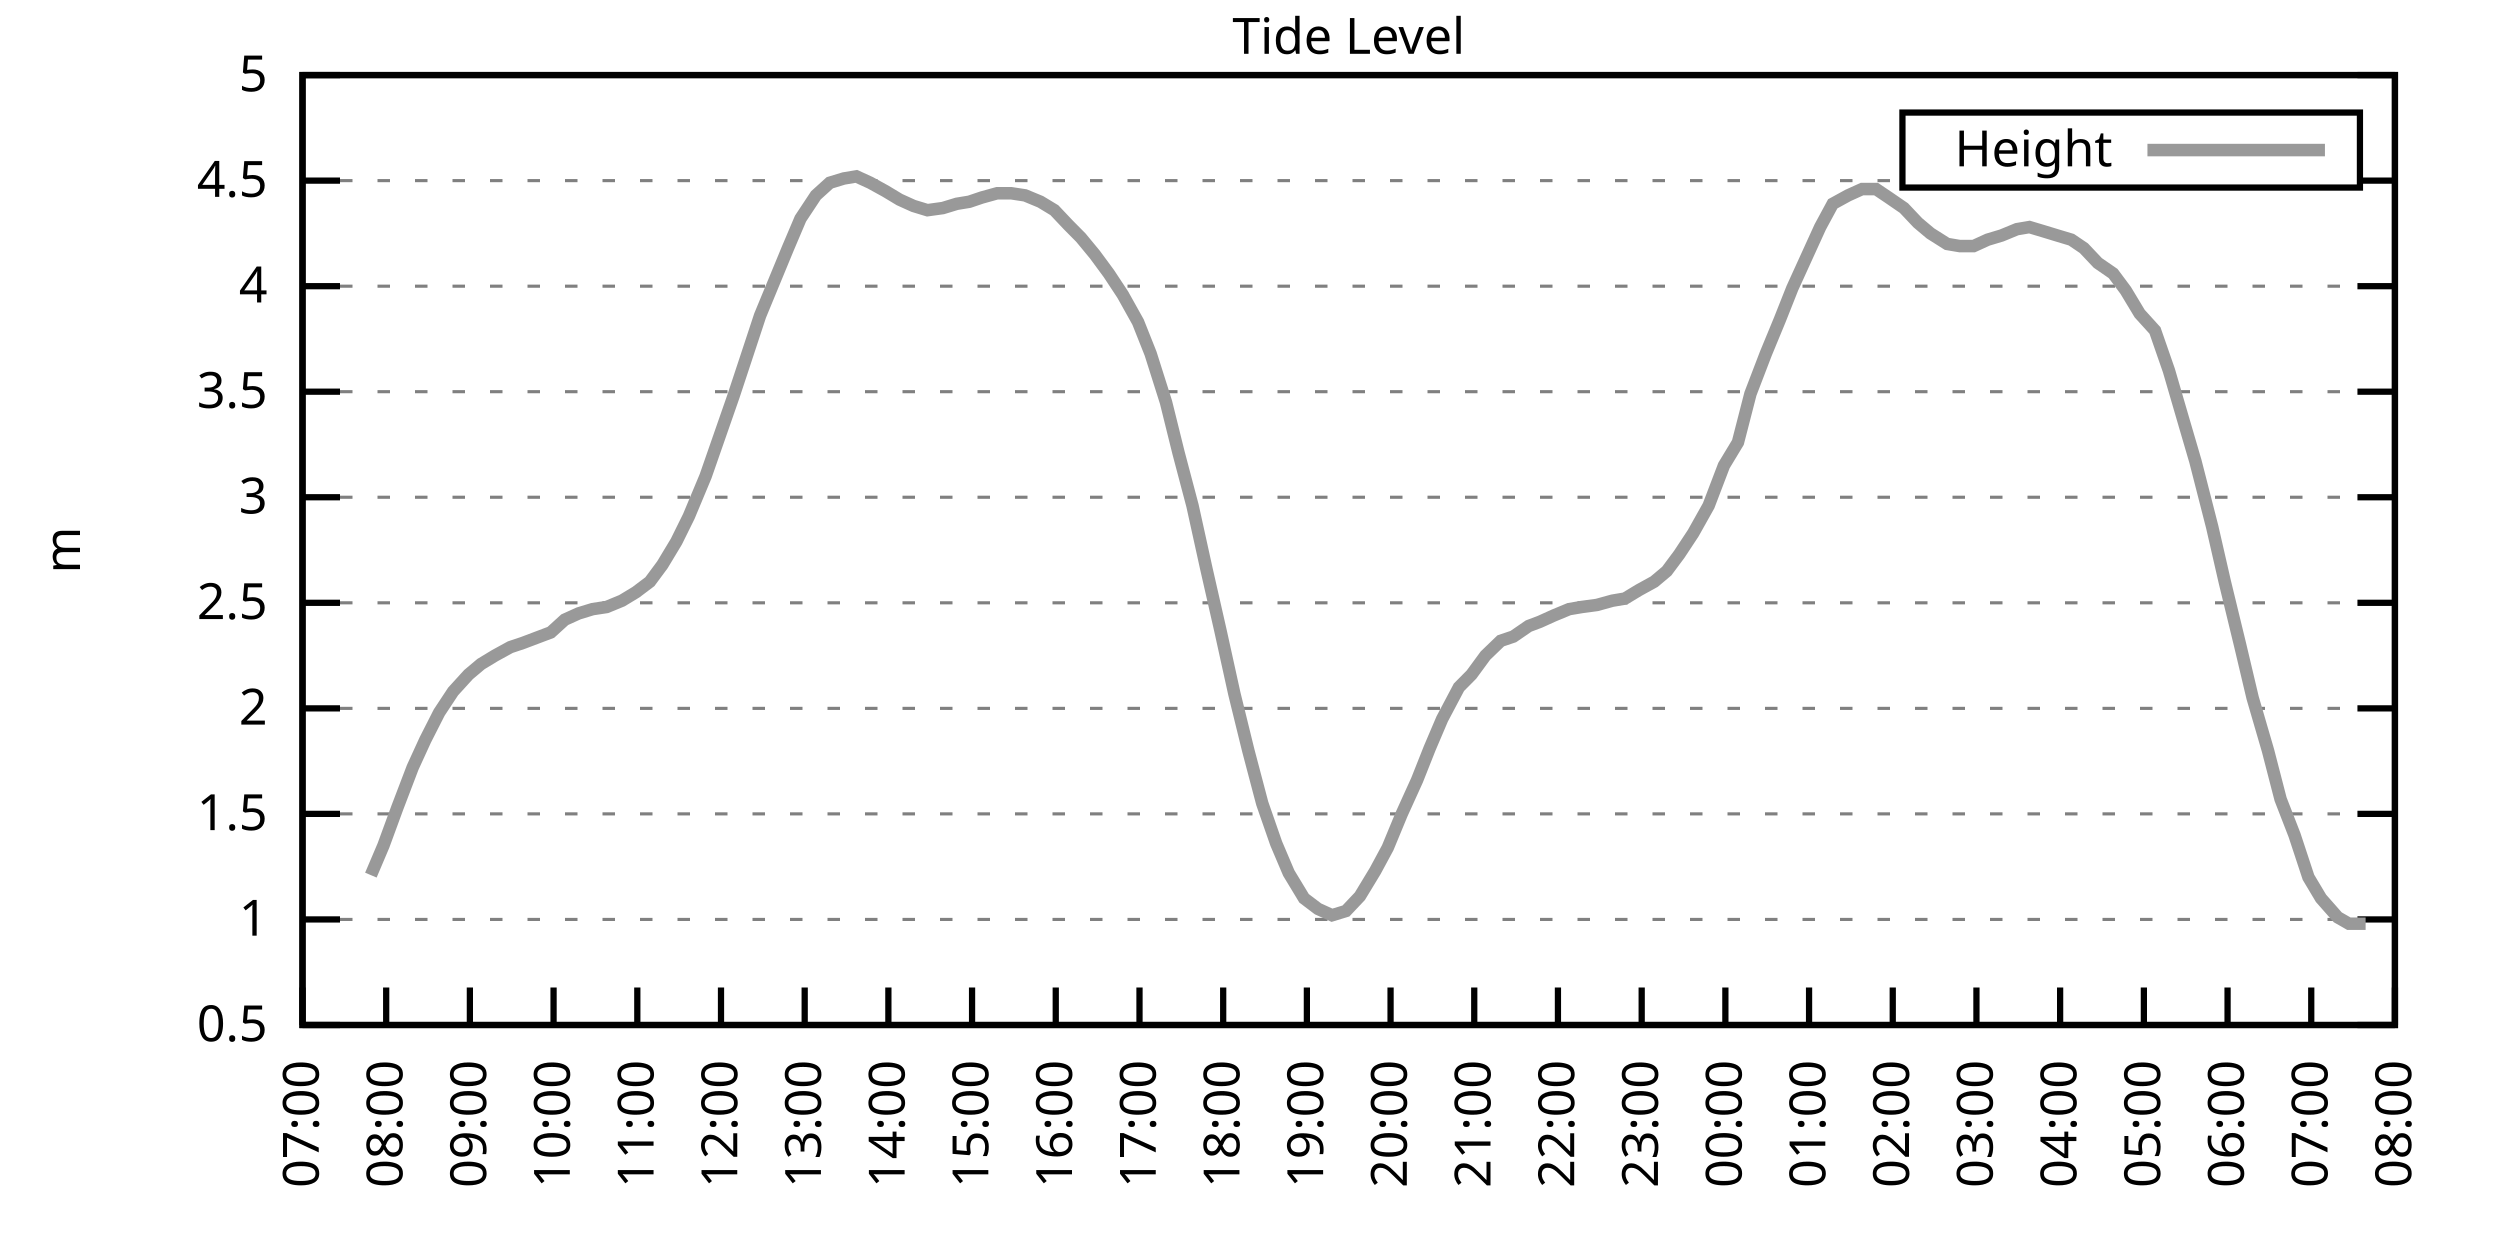
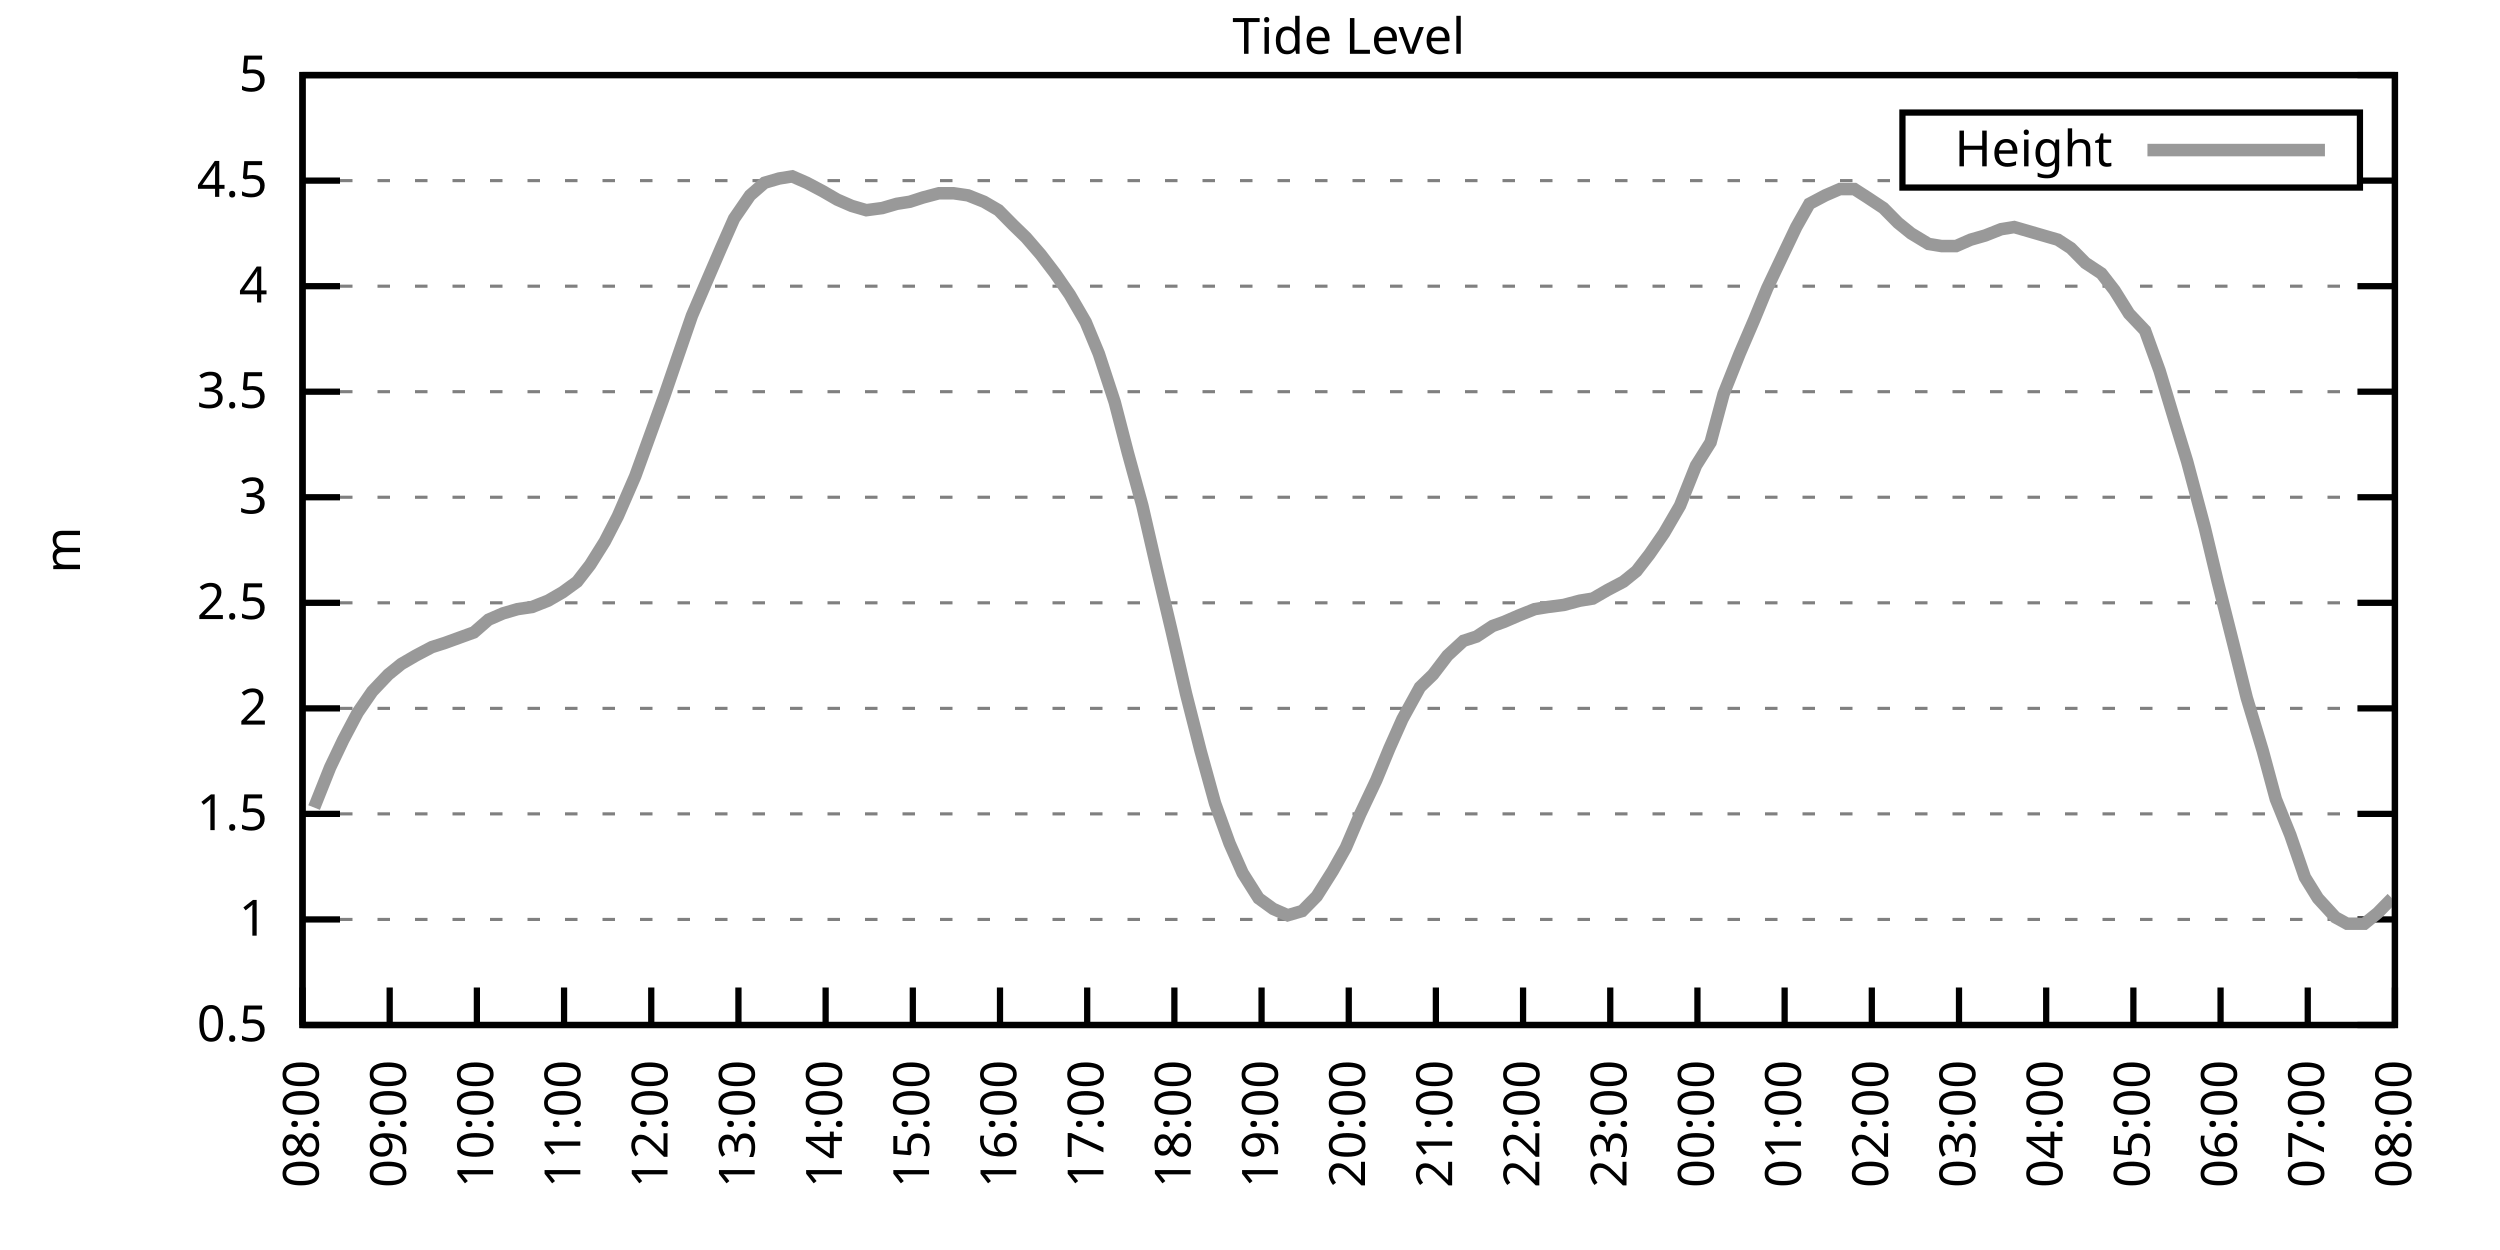
<svg xmlns="http://www.w3.org/2000/svg" xmlns:xlink="http://www.w3.org/1999/xlink" width="400" height="200" viewBox="0 0 400 200">
  <g id="gnuplot_canvas">
    <rect x="0" y="0" width="400" height="200" fill="none" />
    <defs>
      <circle id="gpDot" r="0.5" stroke-width="0.5" stroke="currentColor" />
      <path id="gpPt0" stroke-width="0.333" stroke="currentColor" d="M-1,0 h2 M0,-1 v2" />
      <path id="gpPt1" stroke-width="0.333" stroke="currentColor" d="M-1,-1 L1,1 M1,-1 L-1,1" />
      <path id="gpPt2" stroke-width="0.333" stroke="currentColor" d="M-1,0 L1,0 M0,-1 L0,1 M-1,-1 L1,1 M-1,1 L1,-1" />
      <rect id="gpPt3" stroke-width="0.333" stroke="currentColor" x="-1" y="-1" width="2" height="2" />
      <rect id="gpPt4" stroke-width="0.333" stroke="currentColor" fill="currentColor" x="-1" y="-1" width="2" height="2" />
      <circle id="gpPt5" stroke-width="0.333" stroke="currentColor" cx="0" cy="0" r="1" />
      <use xlink:href="#gpPt5" id="gpPt6" fill="currentColor" stroke="none" />
      <path id="gpPt7" stroke-width="0.333" stroke="currentColor" d="M0,-1.33 L-1.33,0.67 L1.33,0.67 z" />
      <use xlink:href="#gpPt7" id="gpPt8" fill="currentColor" stroke="none" />
      <use xlink:href="#gpPt7" id="gpPt9" stroke="currentColor" transform="rotate(180)" />
      <use xlink:href="#gpPt9" id="gpPt10" fill="currentColor" stroke="none" />
      <use xlink:href="#gpPt3" id="gpPt11" stroke="currentColor" transform="rotate(45)" />
      <use xlink:href="#gpPt11" id="gpPt12" fill="currentColor" stroke="none" />
      <path id="gpPt13" stroke-width="0.333" stroke="currentColor" d="M0,1.330 L1.265,0.411 L0.782,-1.067 L-0.782,-1.076 L-1.265,0.411 z" />
      <use xlink:href="#gpPt13" id="gpPt14" fill="currentColor" stroke="none" />
      <filter id="textbox" filterUnits="objectBoundingBox" x="0" y="0" height="1" width="1">
        <feFlood flood-color="white" flood-opacity="1" result="bgnd" />
        <feComposite in="SourceGraphic" in2="bgnd" operator="atop" />
      </filter>
      <filter id="greybox" filterUnits="objectBoundingBox" x="0" y="0" height="1" width="1">
        <feFlood flood-color="lightgrey" flood-opacity="1" result="grey" />
        <feComposite in="SourceGraphic" in2="grey" operator="atop" />
      </filter>
    </defs>
    <g fill="none" color="white" stroke="currentColor" stroke-width="1.00" stroke-linecap="butt" stroke-linejoin="miter">
</g>
    <g fill="none" color="black" stroke="currentColor" stroke-width="1.00" stroke-linecap="butt" stroke-linejoin="miter">
      <g stroke="none" shape-rendering="crispEdges">
        <polygon fill="rgb(255, 255, 255)" points="48.40,164.00 383.18,164.00 383.18,12.02 48.40,12.02 " />
      </g>
    </g>
    <g fill="none" color="black" stroke="currentColor" stroke-width="1.00" stroke-linecap="butt" stroke-linejoin="miter">
</g>
    <g fill="none" color="black" stroke="black" stroke-width="0.50" stroke-linecap="butt" stroke-linejoin="miter">
</g>
    <g fill="none" color="gray" stroke="currentColor" stroke-width="0.50" stroke-linecap="butt" stroke-linejoin="miter">
      <path stroke="gray" stroke-dasharray="2,4" class="gridline" d="M48.40,164.00 L383.19,164.00  " />
    </g>
    <g fill="none" color="gray" stroke="gray" stroke-width="1.00" stroke-linecap="butt" stroke-linejoin="miter">
</g>
    <g fill="none" color="black" stroke="currentColor" stroke-width="1.00" stroke-linecap="butt" stroke-linejoin="miter">
      <path stroke="black" d="M48.40,164.00 L54.40,164.00 M383.19,164.00 L377.19,164.00  " />
      <g transform="translate(42.80,166.60)" stroke="none" fill="black" font-family="Sans" font-size="8.00" text-anchor="end">
        <text>
          <tspan font-family="Sans"> 0.5</tspan>
        </text>
      </g>
    </g>
    <g fill="none" color="black" stroke="currentColor" stroke-width="1.00" stroke-linecap="butt" stroke-linejoin="miter">
</g>
    <g fill="none" color="black" stroke="black" stroke-width="0.50" stroke-linecap="butt" stroke-linejoin="miter">
</g>
    <g fill="none" color="gray" stroke="currentColor" stroke-width="0.50" stroke-linecap="butt" stroke-linejoin="miter">
      <path stroke="gray" stroke-dasharray="2,4" class="gridline" d="M48.40,147.11 L383.19,147.11  " />
    </g>
    <g fill="none" color="gray" stroke="gray" stroke-width="1.00" stroke-linecap="butt" stroke-linejoin="miter">
</g>
    <g fill="none" color="black" stroke="currentColor" stroke-width="1.00" stroke-linecap="butt" stroke-linejoin="miter">
      <path stroke="black" d="M48.40,147.11 L54.40,147.11 M383.19,147.11 L377.19,147.11  " />
      <g transform="translate(42.80,149.71)" stroke="none" fill="black" font-family="Sans" font-size="8.00" text-anchor="end">
        <text>
          <tspan font-family="Sans"> 1</tspan>
        </text>
      </g>
    </g>
    <g fill="none" color="black" stroke="currentColor" stroke-width="1.00" stroke-linecap="butt" stroke-linejoin="miter">
</g>
    <g fill="none" color="black" stroke="black" stroke-width="0.50" stroke-linecap="butt" stroke-linejoin="miter">
</g>
    <g fill="none" color="gray" stroke="currentColor" stroke-width="0.50" stroke-linecap="butt" stroke-linejoin="miter">
      <path stroke="gray" stroke-dasharray="2,4" class="gridline" d="M48.40,130.22 L383.19,130.22  " />
    </g>
    <g fill="none" color="gray" stroke="gray" stroke-width="1.00" stroke-linecap="butt" stroke-linejoin="miter">
</g>
    <g fill="none" color="black" stroke="currentColor" stroke-width="1.00" stroke-linecap="butt" stroke-linejoin="miter">
      <path stroke="black" d="M48.40,130.22 L54.40,130.22 M383.19,130.22 L377.19,130.22  " />
      <g transform="translate(42.80,132.82)" stroke="none" fill="black" font-family="Sans" font-size="8.00" text-anchor="end">
        <text>
          <tspan font-family="Sans"> 1.5</tspan>
        </text>
      </g>
    </g>
    <g fill="none" color="black" stroke="currentColor" stroke-width="1.00" stroke-linecap="butt" stroke-linejoin="miter">
</g>
    <g fill="none" color="black" stroke="black" stroke-width="0.50" stroke-linecap="butt" stroke-linejoin="miter">
</g>
    <g fill="none" color="gray" stroke="currentColor" stroke-width="0.50" stroke-linecap="butt" stroke-linejoin="miter">
      <path stroke="gray" stroke-dasharray="2,4" class="gridline" d="M48.40,113.34 L383.19,113.34  " />
    </g>
    <g fill="none" color="gray" stroke="gray" stroke-width="1.00" stroke-linecap="butt" stroke-linejoin="miter">
</g>
    <g fill="none" color="black" stroke="currentColor" stroke-width="1.00" stroke-linecap="butt" stroke-linejoin="miter">
      <path stroke="black" d="M48.40,113.34 L54.40,113.34 M383.19,113.34 L377.19,113.34  " />
      <g transform="translate(42.80,115.94)" stroke="none" fill="black" font-family="Sans" font-size="8.00" text-anchor="end">
        <text>
          <tspan font-family="Sans"> 2</tspan>
        </text>
      </g>
    </g>
    <g fill="none" color="black" stroke="currentColor" stroke-width="1.00" stroke-linecap="butt" stroke-linejoin="miter">
</g>
    <g fill="none" color="black" stroke="black" stroke-width="0.50" stroke-linecap="butt" stroke-linejoin="miter">
</g>
    <g fill="none" color="gray" stroke="currentColor" stroke-width="0.50" stroke-linecap="butt" stroke-linejoin="miter">
      <path stroke="gray" stroke-dasharray="2,4" class="gridline" d="M48.40,96.45 L383.19,96.45  " />
    </g>
    <g fill="none" color="gray" stroke="gray" stroke-width="1.00" stroke-linecap="butt" stroke-linejoin="miter">
</g>
    <g fill="none" color="black" stroke="currentColor" stroke-width="1.00" stroke-linecap="butt" stroke-linejoin="miter">
      <path stroke="black" d="M48.40,96.45 L54.40,96.45 M383.19,96.45 L377.19,96.45  " />
      <g transform="translate(42.80,99.05)" stroke="none" fill="black" font-family="Sans" font-size="8.00" text-anchor="end">
        <text>
          <tspan font-family="Sans"> 2.5</tspan>
        </text>
      </g>
    </g>
    <g fill="none" color="black" stroke="currentColor" stroke-width="1.00" stroke-linecap="butt" stroke-linejoin="miter">
</g>
    <g fill="none" color="black" stroke="black" stroke-width="0.50" stroke-linecap="butt" stroke-linejoin="miter">
</g>
    <g fill="none" color="gray" stroke="currentColor" stroke-width="0.50" stroke-linecap="butt" stroke-linejoin="miter">
      <path stroke="gray" stroke-dasharray="2,4" class="gridline" d="M48.40,79.56 L383.19,79.56  " />
    </g>
    <g fill="none" color="gray" stroke="gray" stroke-width="1.00" stroke-linecap="butt" stroke-linejoin="miter">
</g>
    <g fill="none" color="black" stroke="currentColor" stroke-width="1.00" stroke-linecap="butt" stroke-linejoin="miter">
      <path stroke="black" d="M48.40,79.56 L54.40,79.56 M383.19,79.56 L377.19,79.56  " />
      <g transform="translate(42.80,82.16)" stroke="none" fill="black" font-family="Sans" font-size="8.00" text-anchor="end">
        <text>
          <tspan font-family="Sans"> 3</tspan>
        </text>
      </g>
    </g>
    <g fill="none" color="black" stroke="currentColor" stroke-width="1.00" stroke-linecap="butt" stroke-linejoin="miter">
</g>
    <g fill="none" color="black" stroke="black" stroke-width="0.50" stroke-linecap="butt" stroke-linejoin="miter">
</g>
    <g fill="none" color="gray" stroke="currentColor" stroke-width="0.50" stroke-linecap="butt" stroke-linejoin="miter">
      <path stroke="gray" stroke-dasharray="2,4" class="gridline" d="M48.40,62.67 L383.19,62.67  " />
    </g>
    <g fill="none" color="gray" stroke="gray" stroke-width="1.00" stroke-linecap="butt" stroke-linejoin="miter">
</g>
    <g fill="none" color="black" stroke="currentColor" stroke-width="1.00" stroke-linecap="butt" stroke-linejoin="miter">
      <path stroke="black" d="M48.40,62.67 L54.40,62.67 M383.19,62.67 L377.19,62.67  " />
      <g transform="translate(42.80,65.27)" stroke="none" fill="black" font-family="Sans" font-size="8.00" text-anchor="end">
        <text>
          <tspan font-family="Sans"> 3.5</tspan>
        </text>
      </g>
    </g>
    <g fill="none" color="black" stroke="currentColor" stroke-width="1.00" stroke-linecap="butt" stroke-linejoin="miter">
</g>
    <g fill="none" color="black" stroke="black" stroke-width="0.50" stroke-linecap="butt" stroke-linejoin="miter">
</g>
    <g fill="none" color="gray" stroke="currentColor" stroke-width="0.50" stroke-linecap="butt" stroke-linejoin="miter">
      <path stroke="gray" stroke-dasharray="2,4" class="gridline" d="M48.40,45.79 L383.19,45.79  " />
    </g>
    <g fill="none" color="gray" stroke="gray" stroke-width="1.00" stroke-linecap="butt" stroke-linejoin="miter">
</g>
    <g fill="none" color="black" stroke="currentColor" stroke-width="1.00" stroke-linecap="butt" stroke-linejoin="miter">
      <path stroke="black" d="M48.40,45.79 L54.40,45.79 M383.19,45.79 L377.19,45.79  " />
      <g transform="translate(42.80,48.39)" stroke="none" fill="black" font-family="Sans" font-size="8.00" text-anchor="end">
        <text>
          <tspan font-family="Sans"> 4</tspan>
        </text>
      </g>
    </g>
    <g fill="none" color="black" stroke="currentColor" stroke-width="1.00" stroke-linecap="butt" stroke-linejoin="miter">
</g>
    <g fill="none" color="black" stroke="black" stroke-width="0.50" stroke-linecap="butt" stroke-linejoin="miter">
</g>
    <g fill="none" color="gray" stroke="currentColor" stroke-width="0.50" stroke-linecap="butt" stroke-linejoin="miter">
      <path stroke="gray" stroke-dasharray="2,4" class="gridline" d="M48.40,28.90 L304.39,28.90 M377.59,28.90 L383.19,28.90  " />
    </g>
    <g fill="none" color="gray" stroke="gray" stroke-width="1.00" stroke-linecap="butt" stroke-linejoin="miter">
</g>
    <g fill="none" color="black" stroke="currentColor" stroke-width="1.00" stroke-linecap="butt" stroke-linejoin="miter">
      <path stroke="black" d="M48.40,28.90 L54.40,28.90 M383.19,28.90 L377.19,28.90  " />
      <g transform="translate(42.80,31.50)" stroke="none" fill="black" font-family="Sans" font-size="8.00" text-anchor="end">
        <text>
          <tspan font-family="Sans"> 4.5</tspan>
        </text>
      </g>
    </g>
    <g fill="none" color="black" stroke="currentColor" stroke-width="1.00" stroke-linecap="butt" stroke-linejoin="miter">
</g>
    <g fill="none" color="black" stroke="black" stroke-width="0.50" stroke-linecap="butt" stroke-linejoin="miter">
</g>
    <g fill="none" color="gray" stroke="currentColor" stroke-width="0.50" stroke-linecap="butt" stroke-linejoin="miter">
      <path stroke="gray" stroke-dasharray="2,4" class="gridline" d="M48.40,12.01 L383.19,12.01  " />
    </g>
    <g fill="none" color="gray" stroke="gray" stroke-width="1.00" stroke-linecap="butt" stroke-linejoin="miter">
</g>
    <g fill="none" color="black" stroke="currentColor" stroke-width="1.00" stroke-linecap="butt" stroke-linejoin="miter">
      <path stroke="black" d="M48.40,12.01 L54.40,12.01 M383.19,12.01 L377.19,12.01  " />
      <g transform="translate(42.80,14.61)" stroke="none" fill="black" font-family="Sans" font-size="8.00" text-anchor="end">
        <text>
          <tspan font-family="Sans"> 5</tspan>
        </text>
      </g>
    </g>
    <g fill="none" color="black" stroke="currentColor" stroke-width="1.00" stroke-linecap="butt" stroke-linejoin="miter">
      <path stroke="black" d="M48.40,164.00 L48.40,158.00  " />
      <g transform="translate(51.00,169.60) rotate(270.00)" stroke="none" fill="black" font-family="Sans" font-size="8.00" text-anchor="end">
        <text>
-           <tspan font-family="Sans">07:00</tspan>
-         </text>
-       </g>
-     </g>
-     <g fill="none" color="black" stroke="currentColor" stroke-width="1.00" stroke-linecap="butt" stroke-linejoin="miter">
-       <path stroke="black" d="M61.79,164.00 L61.79,158.00  " />
-       <g transform="translate(64.39,169.60) rotate(270.00)" stroke="none" fill="black" font-family="Sans" font-size="8.00" text-anchor="end">
-         <text>
          <tspan font-family="Sans">08:00</tspan>
        </text>
      </g>
    </g>
    <g fill="none" color="black" stroke="currentColor" stroke-width="1.00" stroke-linecap="butt" stroke-linejoin="miter">
-       <path stroke="black" d="M75.18,164.00 L75.18,158.00  " />
-       <g transform="translate(77.78,169.60) rotate(270.00)" stroke="none" fill="black" font-family="Sans" font-size="8.00" text-anchor="end">
+       <path stroke="black" d="M62.35,164.00 L62.35,158.00  " />
+       <g transform="translate(64.95,169.60) rotate(270.00)" stroke="none" fill="black" font-family="Sans" font-size="8.00" text-anchor="end">
        <text>
          <tspan font-family="Sans">09:00</tspan>
        </text>
      </g>
    </g>
    <g fill="none" color="black" stroke="currentColor" stroke-width="1.00" stroke-linecap="butt" stroke-linejoin="miter">
-       <path stroke="black" d="M88.57,164.00 L88.57,158.00  " />
-       <g transform="translate(91.17,169.60) rotate(270.00)" stroke="none" fill="black" font-family="Sans" font-size="8.00" text-anchor="end">
+       <path stroke="black" d="M76.30,164.00 L76.30,158.00  " />
+       <g transform="translate(78.90,169.60) rotate(270.00)" stroke="none" fill="black" font-family="Sans" font-size="8.00" text-anchor="end">
        <text>
          <tspan font-family="Sans">10:00</tspan>
        </text>
      </g>
    </g>
    <g fill="none" color="black" stroke="currentColor" stroke-width="1.00" stroke-linecap="butt" stroke-linejoin="miter">
-       <path stroke="black" d="M101.97,164.00 L101.97,158.00  " />
-       <g transform="translate(104.57,169.60) rotate(270.00)" stroke="none" fill="black" font-family="Sans" font-size="8.00" text-anchor="end">
+       <path stroke="black" d="M90.25,164.00 L90.25,158.00  " />
+       <g transform="translate(92.85,169.60) rotate(270.00)" stroke="none" fill="black" font-family="Sans" font-size="8.00" text-anchor="end">
        <text>
          <tspan font-family="Sans">11:00</tspan>
        </text>
      </g>
    </g>
    <g fill="none" color="black" stroke="currentColor" stroke-width="1.00" stroke-linecap="butt" stroke-linejoin="miter">
-       <path stroke="black" d="M115.36,164.00 L115.36,158.00  " />
-       <g transform="translate(117.96,169.60) rotate(270.00)" stroke="none" fill="black" font-family="Sans" font-size="8.00" text-anchor="end">
+       <path stroke="black" d="M104.20,164.00 L104.20,158.00  " />
+       <g transform="translate(106.80,169.60) rotate(270.00)" stroke="none" fill="black" font-family="Sans" font-size="8.00" text-anchor="end">
        <text>
          <tspan font-family="Sans">12:00</tspan>
        </text>
      </g>
    </g>
    <g fill="none" color="black" stroke="currentColor" stroke-width="1.00" stroke-linecap="butt" stroke-linejoin="miter">
-       <path stroke="black" d="M128.75,164.00 L128.75,158.00  " />
-       <g transform="translate(131.35,169.60) rotate(270.00)" stroke="none" fill="black" font-family="Sans" font-size="8.00" text-anchor="end">
+       <path stroke="black" d="M118.15,164.00 L118.15,158.00  " />
+       <g transform="translate(120.75,169.60) rotate(270.00)" stroke="none" fill="black" font-family="Sans" font-size="8.00" text-anchor="end">
        <text>
          <tspan font-family="Sans">13:00</tspan>
        </text>
      </g>
    </g>
    <g fill="none" color="black" stroke="currentColor" stroke-width="1.00" stroke-linecap="butt" stroke-linejoin="miter">
-       <path stroke="black" d="M142.14,164.00 L142.14,158.00  " />
-       <g transform="translate(144.74,169.60) rotate(270.00)" stroke="none" fill="black" font-family="Sans" font-size="8.00" text-anchor="end">
+       <path stroke="black" d="M132.10,164.00 L132.10,158.00  " />
+       <g transform="translate(134.70,169.60) rotate(270.00)" stroke="none" fill="black" font-family="Sans" font-size="8.00" text-anchor="end">
        <text>
          <tspan font-family="Sans">14:00</tspan>
        </text>
      </g>
    </g>
    <g fill="none" color="black" stroke="currentColor" stroke-width="1.00" stroke-linecap="butt" stroke-linejoin="miter">
-       <path stroke="black" d="M155.53,164.00 L155.53,158.00  " />
-       <g transform="translate(158.13,169.60) rotate(270.00)" stroke="none" fill="black" font-family="Sans" font-size="8.00" text-anchor="end">
+       <path stroke="black" d="M146.05,164.00 L146.05,158.00  " />
+       <g transform="translate(148.65,169.60) rotate(270.00)" stroke="none" fill="black" font-family="Sans" font-size="8.00" text-anchor="end">
        <text>
          <tspan font-family="Sans">15:00</tspan>
        </text>
      </g>
    </g>
    <g fill="none" color="black" stroke="currentColor" stroke-width="1.00" stroke-linecap="butt" stroke-linejoin="miter">
-       <path stroke="black" d="M168.92,164.00 L168.92,158.00  " />
-       <g transform="translate(171.52,169.60) rotate(270.00)" stroke="none" fill="black" font-family="Sans" font-size="8.00" text-anchor="end">
+       <path stroke="black" d="M160.00,164.00 L160.00,158.00  " />
+       <g transform="translate(162.60,169.60) rotate(270.00)" stroke="none" fill="black" font-family="Sans" font-size="8.00" text-anchor="end">
        <text>
          <tspan font-family="Sans">16:00</tspan>
        </text>
      </g>
    </g>
    <g fill="none" color="black" stroke="currentColor" stroke-width="1.00" stroke-linecap="butt" stroke-linejoin="miter">
-       <path stroke="black" d="M182.32,164.00 L182.32,158.00  " />
-       <g transform="translate(184.92,169.60) rotate(270.00)" stroke="none" fill="black" font-family="Sans" font-size="8.00" text-anchor="end">
+       <path stroke="black" d="M173.95,164.00 L173.95,158.00  " />
+       <g transform="translate(176.55,169.60) rotate(270.00)" stroke="none" fill="black" font-family="Sans" font-size="8.00" text-anchor="end">
        <text>
          <tspan font-family="Sans">17:00</tspan>
        </text>
      </g>
    </g>
    <g fill="none" color="black" stroke="currentColor" stroke-width="1.00" stroke-linecap="butt" stroke-linejoin="miter">
-       <path stroke="black" d="M195.71,164.00 L195.71,158.00  " />
-       <g transform="translate(198.31,169.60) rotate(270.00)" stroke="none" fill="black" font-family="Sans" font-size="8.00" text-anchor="end">
+       <path stroke="black" d="M187.90,164.00 L187.90,158.00  " />
+       <g transform="translate(190.50,169.60) rotate(270.00)" stroke="none" fill="black" font-family="Sans" font-size="8.00" text-anchor="end">
        <text>
          <tspan font-family="Sans">18:00</tspan>
        </text>
      </g>
    </g>
    <g fill="none" color="black" stroke="currentColor" stroke-width="1.00" stroke-linecap="butt" stroke-linejoin="miter">
-       <path stroke="black" d="M209.10,164.00 L209.10,158.00  " />
-       <g transform="translate(211.70,169.60) rotate(270.00)" stroke="none" fill="black" font-family="Sans" font-size="8.00" text-anchor="end">
+       <path stroke="black" d="M201.85,164.00 L201.85,158.00  " />
+       <g transform="translate(204.45,169.60) rotate(270.00)" stroke="none" fill="black" font-family="Sans" font-size="8.00" text-anchor="end">
        <text>
          <tspan font-family="Sans">19:00</tspan>
        </text>
      </g>
    </g>
    <g fill="none" color="black" stroke="currentColor" stroke-width="1.00" stroke-linecap="butt" stroke-linejoin="miter">
-       <path stroke="black" d="M222.49,164.00 L222.49,158.00  " />
-       <g transform="translate(225.09,169.60) rotate(270.00)" stroke="none" fill="black" font-family="Sans" font-size="8.00" text-anchor="end">
+       <path stroke="black" d="M215.80,164.00 L215.80,158.00  " />
+       <g transform="translate(218.40,169.60) rotate(270.00)" stroke="none" fill="black" font-family="Sans" font-size="8.00" text-anchor="end">
        <text>
          <tspan font-family="Sans">20:00</tspan>
        </text>
      </g>
    </g>
    <g fill="none" color="black" stroke="currentColor" stroke-width="1.00" stroke-linecap="butt" stroke-linejoin="miter">
-       <path stroke="black" d="M235.88,164.00 L235.88,158.00  " />
-       <g transform="translate(238.48,169.60) rotate(270.00)" stroke="none" fill="black" font-family="Sans" font-size="8.00" text-anchor="end">
+       <path stroke="black" d="M229.74,164.00 L229.74,158.00  " />
+       <g transform="translate(232.34,169.60) rotate(270.00)" stroke="none" fill="black" font-family="Sans" font-size="8.00" text-anchor="end">
        <text>
          <tspan font-family="Sans">21:00</tspan>
        </text>
      </g>
    </g>
    <g fill="none" color="black" stroke="currentColor" stroke-width="1.00" stroke-linecap="butt" stroke-linejoin="miter">
-       <path stroke="black" d="M249.27,164.00 L249.27,158.00  " />
-       <g transform="translate(251.87,169.60) rotate(270.00)" stroke="none" fill="black" font-family="Sans" font-size="8.00" text-anchor="end">
+       <path stroke="black" d="M243.69,164.00 L243.69,158.00  " />
+       <g transform="translate(246.29,169.60) rotate(270.00)" stroke="none" fill="black" font-family="Sans" font-size="8.00" text-anchor="end">
        <text>
          <tspan font-family="Sans">22:00</tspan>
        </text>
      </g>
    </g>
    <g fill="none" color="black" stroke="currentColor" stroke-width="1.00" stroke-linecap="butt" stroke-linejoin="miter">
-       <path stroke="black" d="M262.67,164.00 L262.67,158.00  " />
-       <g transform="translate(265.27,169.60) rotate(270.00)" stroke="none" fill="black" font-family="Sans" font-size="8.00" text-anchor="end">
+       <path stroke="black" d="M257.64,164.00 L257.64,158.00  " />
+       <g transform="translate(260.24,169.60) rotate(270.00)" stroke="none" fill="black" font-family="Sans" font-size="8.00" text-anchor="end">
        <text>
          <tspan font-family="Sans">23:00</tspan>
        </text>
      </g>
    </g>
    <g fill="none" color="black" stroke="currentColor" stroke-width="1.00" stroke-linecap="butt" stroke-linejoin="miter">
-       <path stroke="black" d="M276.06,164.00 L276.06,158.00  " />
-       <g transform="translate(278.66,169.60) rotate(270.00)" stroke="none" fill="black" font-family="Sans" font-size="8.00" text-anchor="end">
+       <path stroke="black" d="M271.59,164.00 L271.59,158.00  " />
+       <g transform="translate(274.19,169.60) rotate(270.00)" stroke="none" fill="black" font-family="Sans" font-size="8.00" text-anchor="end">
        <text>
          <tspan font-family="Sans">00:00</tspan>
        </text>
      </g>
    </g>
    <g fill="none" color="black" stroke="currentColor" stroke-width="1.00" stroke-linecap="butt" stroke-linejoin="miter">
-       <path stroke="black" d="M289.45,164.00 L289.45,158.00  " />
-       <g transform="translate(292.05,169.60) rotate(270.00)" stroke="none" fill="black" font-family="Sans" font-size="8.00" text-anchor="end">
+       <path stroke="black" d="M285.54,164.00 L285.54,158.00  " />
+       <g transform="translate(288.14,169.60) rotate(270.00)" stroke="none" fill="black" font-family="Sans" font-size="8.00" text-anchor="end">
        <text>
          <tspan font-family="Sans">01:00</tspan>
        </text>
      </g>
    </g>
    <g fill="none" color="black" stroke="currentColor" stroke-width="1.00" stroke-linecap="butt" stroke-linejoin="miter">
-       <path stroke="black" d="M302.84,164.00 L302.84,158.00  " />
-       <g transform="translate(305.44,169.60) rotate(270.00)" stroke="none" fill="black" font-family="Sans" font-size="8.00" text-anchor="end">
+       <path stroke="black" d="M299.49,164.00 L299.49,158.00  " />
+       <g transform="translate(302.09,169.60) rotate(270.00)" stroke="none" fill="black" font-family="Sans" font-size="8.00" text-anchor="end">
        <text>
          <tspan font-family="Sans">02:00</tspan>
        </text>
      </g>
    </g>
    <g fill="none" color="black" stroke="currentColor" stroke-width="1.00" stroke-linecap="butt" stroke-linejoin="miter">
-       <path stroke="black" d="M316.23,164.00 L316.23,158.00  " />
-       <g transform="translate(318.83,169.60) rotate(270.00)" stroke="none" fill="black" font-family="Sans" font-size="8.00" text-anchor="end">
+       <path stroke="black" d="M313.44,164.00 L313.44,158.00  " />
+       <g transform="translate(316.04,169.60) rotate(270.00)" stroke="none" fill="black" font-family="Sans" font-size="8.00" text-anchor="end">
        <text>
          <tspan font-family="Sans">03:00</tspan>
        </text>
      </g>
    </g>
    <g fill="none" color="black" stroke="currentColor" stroke-width="1.00" stroke-linecap="butt" stroke-linejoin="miter">
-       <path stroke="black" d="M329.62,164.00 L329.62,158.00  " />
-       <g transform="translate(332.22,169.60) rotate(270.00)" stroke="none" fill="black" font-family="Sans" font-size="8.00" text-anchor="end">
+       <path stroke="black" d="M327.39,164.00 L327.39,158.00  " />
+       <g transform="translate(329.99,169.60) rotate(270.00)" stroke="none" fill="black" font-family="Sans" font-size="8.00" text-anchor="end">
        <text>
          <tspan font-family="Sans">04:00</tspan>
        </text>
      </g>
    </g>
    <g fill="none" color="black" stroke="currentColor" stroke-width="1.00" stroke-linecap="butt" stroke-linejoin="miter">
-       <path stroke="black" d="M343.02,164.00 L343.02,158.00  " />
-       <g transform="translate(345.62,169.60) rotate(270.00)" stroke="none" fill="black" font-family="Sans" font-size="8.00" text-anchor="end">
+       <path stroke="black" d="M341.34,164.00 L341.34,158.00  " />
+       <g transform="translate(343.94,169.60) rotate(270.00)" stroke="none" fill="black" font-family="Sans" font-size="8.00" text-anchor="end">
        <text>
          <tspan font-family="Sans">05:00</tspan>
        </text>
      </g>
    </g>
    <g fill="none" color="black" stroke="currentColor" stroke-width="1.00" stroke-linecap="butt" stroke-linejoin="miter">
-       <path stroke="black" d="M356.41,164.00 L356.41,158.00  " />
-       <g transform="translate(359.01,169.60) rotate(270.00)" stroke="none" fill="black" font-family="Sans" font-size="8.00" text-anchor="end">
+       <path stroke="black" d="M355.29,164.00 L355.29,158.00  " />
+       <g transform="translate(357.89,169.60) rotate(270.00)" stroke="none" fill="black" font-family="Sans" font-size="8.00" text-anchor="end">
        <text>
          <tspan font-family="Sans">06:00</tspan>
        </text>
      </g>
    </g>
    <g fill="none" color="black" stroke="currentColor" stroke-width="1.00" stroke-linecap="butt" stroke-linejoin="miter">
-       <path stroke="black" d="M369.80,164.00 L369.80,158.00  " />
-       <g transform="translate(372.40,169.60) rotate(270.00)" stroke="none" fill="black" font-family="Sans" font-size="8.00" text-anchor="end">
+       <path stroke="black" d="M369.24,164.00 L369.24,158.00  " />
+       <g transform="translate(371.84,169.60) rotate(270.00)" stroke="none" fill="black" font-family="Sans" font-size="8.00" text-anchor="end">
        <text>
          <tspan font-family="Sans">07:00</tspan>
        </text>
      </g>
    </g>
    <g fill="none" color="black" stroke="currentColor" stroke-width="1.00" stroke-linecap="butt" stroke-linejoin="miter">
      <path stroke="black" d="M383.19,164.00 L383.19,158.00  " />
      <g transform="translate(385.79,169.60) rotate(270.00)" stroke="none" fill="black" font-family="Sans" font-size="8.00" text-anchor="end">
        <text>
          <tspan font-family="Sans">08:00</tspan>
        </text>
      </g>
    </g>
    <g fill="none" color="black" stroke="currentColor" stroke-width="1.00" stroke-linecap="butt" stroke-linejoin="miter">
</g>
    <g fill="none" color="black" stroke="currentColor" stroke-width="1.00" stroke-linecap="butt" stroke-linejoin="miter">
      <path stroke="black" d="M48.40,12.01 L48.40,164.00 L383.19,164.00 L383.19,12.01 L48.40,12.01 Z  " />
    </g>
    <g fill="none" color="black" stroke="currentColor" stroke-width="1.00" stroke-linecap="butt" stroke-linejoin="miter">
</g>
    <g fill="none" color="black" stroke="currentColor" stroke-width="1.00" stroke-linecap="butt" stroke-linejoin="miter">
      <path stroke="black" d="M304.39,30.01 L304.39,18.01 L377.59,18.01 L377.59,30.01 L304.39,30.01 Z  " />
    </g>
    <g id="Tide_level_plot_1">
      <g fill="none" color="white" stroke="black" stroke-width="2.00" stroke-linecap="butt" stroke-linejoin="miter">
</g>
      <g fill="none" color="black" stroke="currentColor" stroke-width="2.00" stroke-linecap="butt" stroke-linejoin="miter">
        <g transform="translate(337.99,26.61)" stroke="none" fill="black" font-family="Sans" font-size="8.00" text-anchor="end">
          <text>
            <tspan font-family="Sans">Height</tspan>
          </text>
        </g>
      </g>
      <g fill="none" color="black" stroke="currentColor" stroke-width="2.00" stroke-linecap="butt" stroke-linejoin="miter">
-         <path stroke="rgb(153, 153, 153)" d="M343.59,24.01 L371.99,24.01 M59.34,140.02 L61.35,135.29 L63.58,129.21 L66.03,122.79 L68.04,118.40 L70.27,114.01   L72.50,110.63 L74.96,107.93 L76.97,106.24 L79.20,104.89 L81.66,103.54 L83.66,102.87 L88.13,101.18 L90.36,99.15   L92.59,98.14 L94.82,97.46 L97.06,97.12 L99.51,96.11 L101.74,94.76 L103.98,93.07 L105.98,90.37 L108.22,86.65   L110.22,82.60 L112.90,76.18 L117.37,63.35 L119.38,57.27 L121.61,50.51 L123.84,45.11 L126.07,39.71 L128.08,34.98   L130.54,31.26 L132.77,29.24 L135.00,28.56 L137.01,28.22 L139.24,29.24 L141.69,30.59 L143.93,31.94 L146.16,32.95   L148.39,33.63 L150.85,33.29 L153.08,32.61 L155.09,32.28 L157.10,31.60 L159.55,30.92 L161.78,30.92 L164.01,31.26   L166.47,32.28 L168.70,33.63 L170.93,35.99 L172.94,38.02 L175.17,40.72 L177.41,43.76 L179.64,47.14 L182.09,51.53   L184.10,56.59 L186.56,64.36 L188.57,72.47 L190.80,80.91 L193.03,91.04 L195.26,100.84 L197.49,110.97 L199.73,120.09   L201.96,128.54 L204.19,134.95 L206.20,139.68 L208.65,143.73 L210.88,145.42 L213.12,146.44 L215.35,145.76 L217.58,143.40   L220.04,139.34 L222.04,135.63 L224.28,130.22 L226.73,124.82 L228.74,119.75 L230.75,115.03 L233.43,109.96 L235.44,107.93   L237.67,104.89 L240.12,102.53 L242.13,101.85 L244.59,100.16 L246.37,99.49 L248.60,98.48 L251.06,97.46 L253.07,97.12   L255.52,96.79 L257.98,96.11 L259.99,95.77 L262.22,94.42 L264.67,93.07 L266.68,91.38 L268.69,88.68 L270.92,85.30   L273.38,80.91 L275.83,74.49 L278.07,70.78 L280.07,63.01 L282.53,56.59 L284.76,51.19 L286.77,46.12 L289.23,40.72   L291.23,36.33 L293.24,32.61 L295.70,31.26 L297.93,30.25 L300.16,30.25 L302.17,31.60 L304.63,33.29 L306.86,35.65   L308.87,37.34 L311.54,39.03 L313.55,39.37 L315.79,39.37 L318.02,38.35 L320.25,37.68 L322.70,36.67 L324.71,36.33   L326.95,37.00 L329.18,37.68 L331.41,38.35 L333.42,39.71 L335.65,42.07 L338.10,43.76 L340.11,46.46 L342.35,50.18   L344.80,52.88 L347.03,59.30 L349.49,67.74 L351.27,73.82 L353.95,84.29 L355.96,93.07 L358.42,103.20 L360.42,111.65   L362.88,120.09 L364.89,127.86 L367.12,133.60 L369.35,140.36 L371.36,143.73 L374.04,146.77 L375.82,147.79 L378.50,147.79    " />
+         <path stroke="rgb(153, 153, 153)" d="M343.59,24.01 L371.99,24.01 M50.26,129.21 L52.82,122.79 L54.91,118.40 L57.23,114.01 L59.56,110.63 L62.12,107.93   L64.21,106.24 L66.53,104.89 L69.09,103.54 L71.18,102.87 L75.83,101.18 L78.16,99.15 L80.48,98.14 L82.81,97.46   L85.13,97.12 L87.69,96.11 L90.02,94.76 L92.34,93.07 L94.43,90.37 L96.76,86.65 L98.85,82.60 L101.64,76.18   L106.29,63.35 L108.38,57.27 L110.71,50.51 L113.03,45.11 L115.36,39.71 L117.45,34.98 L120.01,31.26 L122.33,29.24   L124.66,28.56 L126.75,28.22 L129.08,29.24 L131.63,30.59 L133.96,31.94 L136.28,32.95 L138.61,33.63 L141.16,33.29   L143.49,32.61 L145.58,32.28 L147.67,31.60 L150.23,30.92 L152.56,30.92 L154.88,31.26 L157.44,32.28 L159.76,33.63   L162.09,35.99 L164.18,38.02 L166.51,40.72 L168.83,43.76 L171.16,47.14 L173.71,51.53 L175.81,56.59 L178.36,64.36   L180.46,72.47 L182.78,80.91 L185.11,91.04 L187.43,100.84 L189.76,110.97 L192.08,120.09 L194.41,128.54 L196.73,134.95   L198.82,139.68 L201.38,143.73 L203.71,145.42 L206.03,146.44 L208.36,145.76 L210.68,143.40 L213.24,139.34 L215.33,135.63   L217.65,130.22 L220.21,124.82 L222.30,119.75 L224.40,115.03 L227.19,109.96 L229.28,107.93 L231.60,104.89 L234.16,102.53   L236.25,101.85 L238.81,100.16 L240.67,99.49 L243.00,98.48 L245.55,97.46 L247.65,97.12 L250.20,96.79 L252.76,96.11   L254.85,95.77 L257.18,94.42 L259.74,93.07 L261.83,91.38 L263.92,88.68 L266.25,85.30 L268.80,80.91 L271.36,74.49   L273.69,70.78 L275.78,63.01 L278.34,56.59 L280.66,51.19 L282.75,46.12 L285.31,40.72 L287.40,36.33 L289.50,32.61   L292.05,31.26 L294.38,30.25 L296.70,30.25 L298.80,31.60 L301.35,33.29 L303.68,35.65 L305.77,37.34 L308.56,39.03   L310.65,39.37 L312.98,39.37 L315.30,38.35 L317.63,37.68 L320.18,36.67 L322.28,36.33 L324.60,37.00 L326.93,37.68   L329.25,38.35 L331.34,39.71 L333.67,42.07 L336.23,43.76 L338.32,46.46 L340.64,50.18 L343.20,52.88 L345.53,59.30   L348.08,67.74 L349.94,73.82 L352.73,84.29 L354.83,93.07 L357.38,103.20 L359.48,111.65 L362.03,120.09 L364.13,127.86   L366.45,133.60 L368.78,140.36 L370.87,143.73 L373.66,146.77 L375.52,147.79 L378.31,147.79 L380.40,146.10 L382.73,143.73    " />
      </g>
    </g>
    <g fill="none" color="black" stroke="currentColor" stroke-width="2.00" stroke-linecap="butt" stroke-linejoin="miter">
</g>
    <g fill="none" color="black" stroke="black" stroke-width="1.00" stroke-linecap="butt" stroke-linejoin="miter">
</g>
    <g fill="none" color="black" stroke="currentColor" stroke-width="1.00" stroke-linecap="butt" stroke-linejoin="miter">
      <path stroke="black" d="M48.40,12.01 L48.40,164.00 L383.19,164.00 L383.19,12.01 L48.40,12.01 Z  " />
      <g transform="translate(12.80,88.01) rotate(270.00)" stroke="none" fill="black" font-family="Sans" font-size="8.00" text-anchor="middle">
        <text>
          <tspan font-family="Sans">m</tspan>
        </text>
      </g>
    </g>
    <g fill="none" color="black" stroke="currentColor" stroke-width="1.00" stroke-linecap="butt" stroke-linejoin="miter">
</g>
    <g fill="none" color="black" stroke="currentColor" stroke-width="1.00" stroke-linecap="butt" stroke-linejoin="miter">
      <g transform="translate(215.79,8.61)" stroke="none" fill="black" font-family="Sans" font-size="8.00" text-anchor="middle">
        <text>
          <tspan font-family="Sans">Tide Level</tspan>
        </text>
      </g>
    </g>
    <g fill="none" color="black" stroke="currentColor" stroke-width="1.00" stroke-linecap="butt" stroke-linejoin="miter">
</g>
  </g>
</svg>
